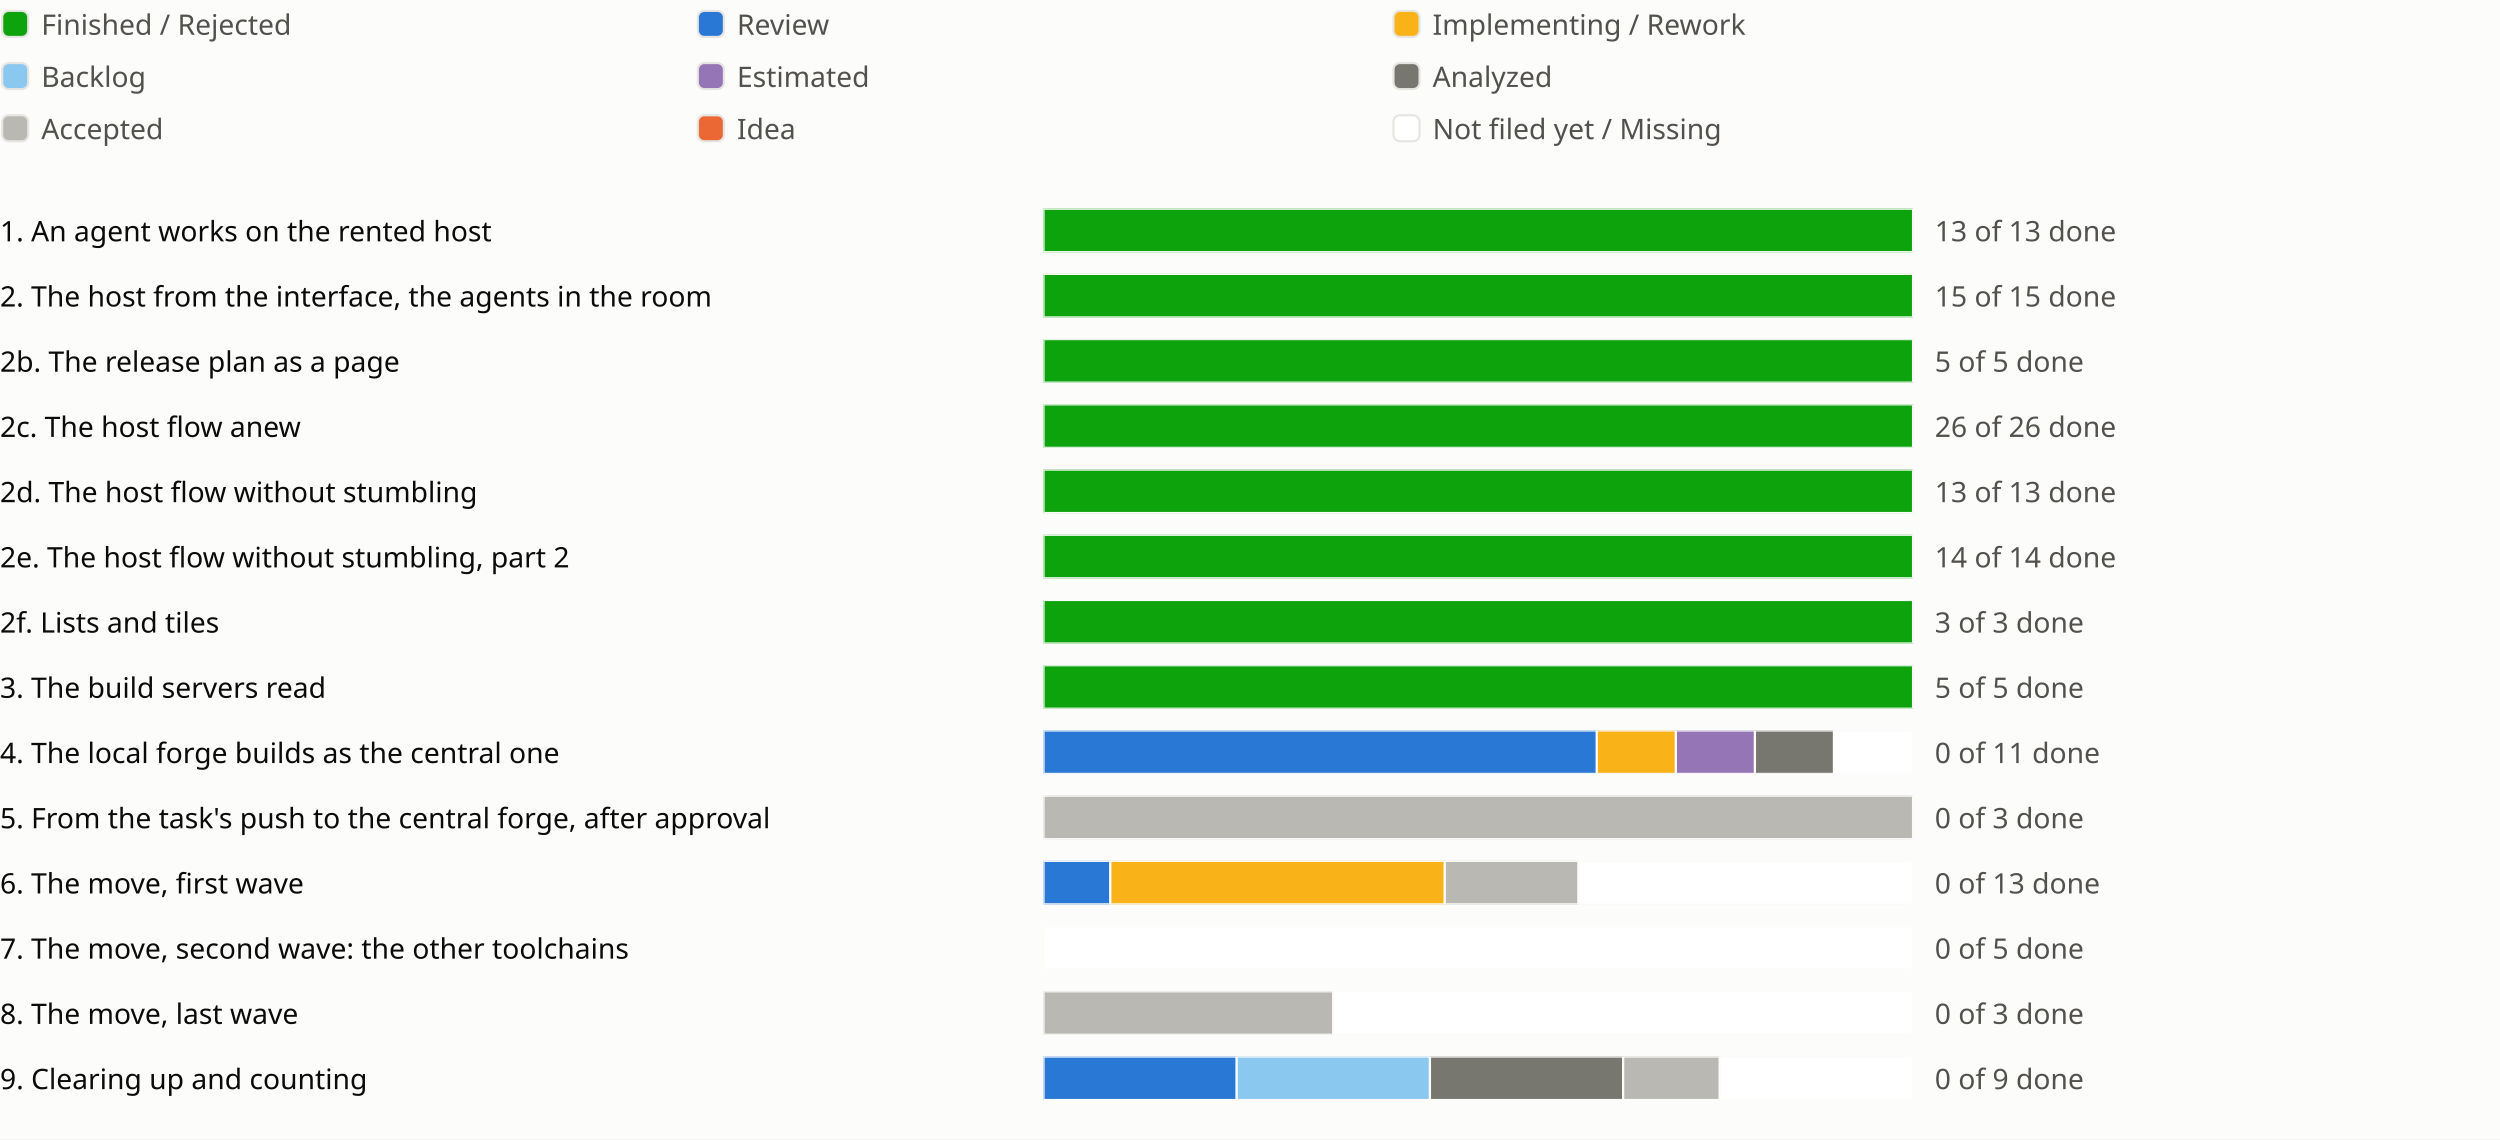
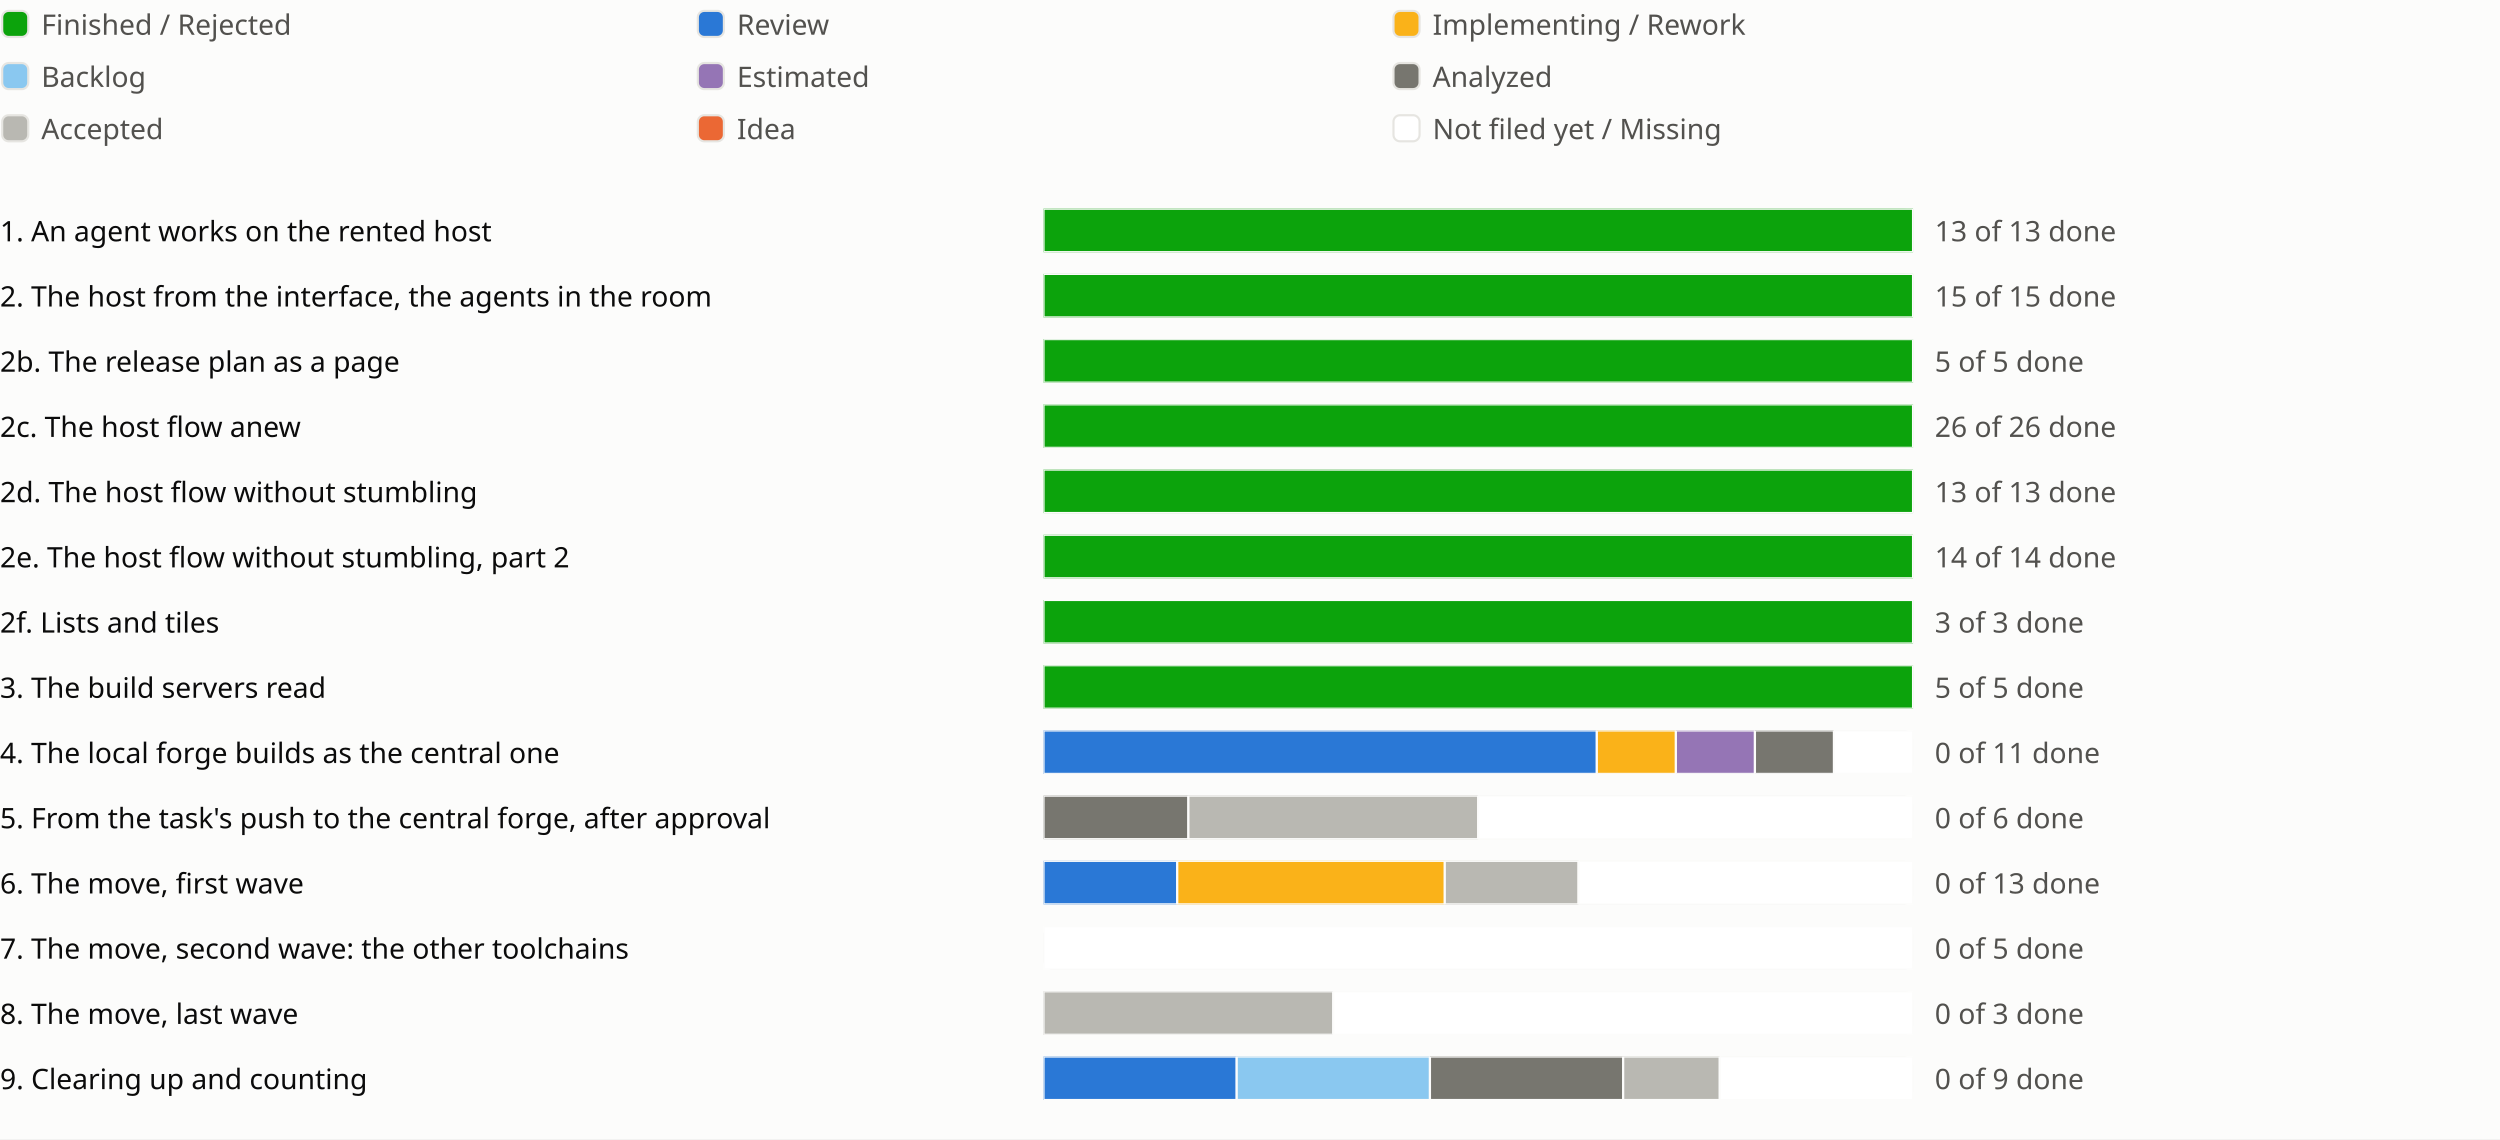
<svg xmlns="http://www.w3.org/2000/svg" viewBox="0 0 1150 524" role="img" aria-label="Sprint progress for release 0.6">
  <style>
text{fill:#0b0b0b;font:13px system-ui,sans-serif}.legend{fill:#52514e}
@media (prefers-color-scheme:dark){text{fill:#f0efec}.legend{fill:#c3c2b7}.c-surface{fill:#1a1a19}.c-grid{fill:#383835}.c-backlog{fill:#80bee6}.c-estimated{fill:#b497cf}.c-analyzed{fill:#77766f}.c-accepted{fill:#aaa9a2}.c-review{fill:#3987e5}.c-idea{fill:#d95926}.c-new{fill:#1a1a19}}
</style>
  <rect width="100%" height="100%" fill="#fcfcfb" class="c-surface" />
  <g transform="translate(0 0)">
    <rect x="1" y="5" width="12" height="12" rx="3" fill="#0ca30c" class="c-done" stroke="#e6e5e1" />
    <text class="legend" x="19" y="16">Finished / Rejected</text>
  </g>
  <g transform="translate(320 0)">
    <rect x="1" y="5" width="12" height="12" rx="3" fill="#2a78d6" class="c-review" stroke="#e6e5e1" />
    <text class="legend" x="19" y="16">Review</text>
  </g>
  <g transform="translate(640 0)">
    <rect x="1" y="5" width="12" height="12" rx="3" fill="#fab219" class="c-impl" stroke="#e6e5e1" />
    <text class="legend" x="19" y="16">Implementing / Rework</text>
  </g>
  <g transform="translate(0 24)">
    <rect x="1" y="5" width="12" height="12" rx="3" fill="#8ac8f0" class="c-backlog" stroke="#e6e5e1" />
    <text class="legend" x="19" y="16">Backlog</text>
  </g>
  <g transform="translate(320 24)">
    <rect x="1" y="5" width="12" height="12" rx="3" fill="#9575b5" class="c-estimated" stroke="#e6e5e1" />
    <text class="legend" x="19" y="16">Estimated</text>
  </g>
  <g transform="translate(640 24)">
    <rect x="1" y="5" width="12" height="12" rx="3" fill="#77766f" class="c-analyzed" stroke="#e6e5e1" />
    <text class="legend" x="19" y="16">Analyzed</text>
  </g>
  <g transform="translate(0 48)">
    <rect x="1" y="5" width="12" height="12" rx="3" fill="#b9b8b2" class="c-accepted" stroke="#e6e5e1" />
    <text class="legend" x="19" y="16">Accepted</text>
  </g>
  <g transform="translate(320 48)">
    <rect x="1" y="5" width="12" height="12" rx="3" fill="#eb6834" class="c-idea" stroke="#e6e5e1" />
    <text class="legend" x="19" y="16">Idea</text>
  </g>
  <g transform="translate(640 48)">
    <rect x="1" y="5" width="12" height="12" rx="3" fill="#ffffff" class="c-new" stroke="#e6e5e1" />
    <text class="legend" x="19" y="16">Not filed yet / Missing</text>
  </g>
  <g transform="translate(0 94)">
    <text x="0" y="17">1. An agent works on the rented host</text>
    <svg x="480" width="540" height="24" viewBox="0 0 540 24">
      <svg x="0" y="2" width="400" height="20" viewBox="0 0 400 20">
        <rect width="400" height="20" rx="4" fill="#e6e5e1" class="c-grid" />
        <rect x="0.0" width="400.0" height="20" fill="#0ca30c" class="c-done" stroke="#fcfcfb" />
      </svg>
      <text class="legend" x="410" y="17">13 of 13 done</text>
    </svg>
    <text x="1030" y="17" />
    <text x="1054" y="17" />
    <text x="1078" y="17" />
  </g>
  <g transform="translate(0 124)">
    <text x="0" y="17">2. The host from the interface, the agents in the room</text>
    <svg x="480" width="540" height="24" viewBox="0 0 540 24">
      <svg x="0" y="2" width="400" height="20" viewBox="0 0 400 20">
        <rect width="400" height="20" rx="4" fill="#e6e5e1" class="c-grid" />
        <rect x="0.0" width="400.0" height="20" fill="#0ca30c" class="c-done" stroke="#fcfcfb" />
      </svg>
      <text class="legend" x="410" y="17">15 of 15 done</text>
    </svg>
    <text x="1030" y="17" />
    <text x="1054" y="17" />
  </g>
  <g transform="translate(0 154)">
    <text x="0" y="17">2b. The release plan as a page</text>
    <svg x="480" width="540" height="24" viewBox="0 0 540 24">
      <svg x="0" y="2" width="400" height="20" viewBox="0 0 400 20">
        <rect width="400" height="20" rx="4" fill="#e6e5e1" class="c-grid" />
        <rect x="0.0" width="400.0" height="20" fill="#0ca30c" class="c-done" stroke="#fcfcfb" />
      </svg>
      <text class="legend" x="410" y="17">5 of 5 done</text>
    </svg>
    <text x="1030" y="17" />
    <text x="1054" y="17" />
    <text x="1078" y="17" />
  </g>
  <g transform="translate(0 184)">
    <text x="0" y="17">2c. The host flow anew</text>
    <svg x="480" width="540" height="24" viewBox="0 0 540 24">
      <svg x="0" y="2" width="400" height="20" viewBox="0 0 400 20">
        <rect width="400" height="20" rx="4" fill="#e6e5e1" class="c-grid" />
        <rect x="0.0" width="400.0" height="20" fill="#0ca30c" class="c-done" stroke="#fcfcfb" />
      </svg>
      <text class="legend" x="410" y="17">26 of 26 done</text>
    </svg>
    <text x="1030" y="17" />
    <text x="1054" y="17" />
    <text x="1078" y="17" />
    <text x="1102" y="17" />
  </g>
  <g transform="translate(0 214)">
    <text x="0" y="17">2d. The host flow without stumbling</text>
    <svg x="480" width="540" height="24" viewBox="0 0 540 24">
      <svg x="0" y="2" width="400" height="20" viewBox="0 0 400 20">
        <rect width="400" height="20" rx="4" fill="#e6e5e1" class="c-grid" />
        <rect x="0.0" width="400.0" height="20" fill="#0ca30c" class="c-done" stroke="#fcfcfb" />
      </svg>
      <text class="legend" x="410" y="17">13 of 13 done</text>
    </svg>
    <text x="1030" y="17" />
    <text x="1054" y="17" />
    <text x="1078" y="17" />
    <text x="1102" y="17" />
    <text x="1126" y="17" />
  </g>
  <g transform="translate(0 244)">
    <text x="0" y="17">2e. The host flow without stumbling, part 2</text>
    <svg x="480" width="540" height="24" viewBox="0 0 540 24">
      <svg x="0" y="2" width="400" height="20" viewBox="0 0 400 20">
        <rect width="400" height="20" rx="4" fill="#e6e5e1" class="c-grid" />
        <rect x="0.0" width="400.0" height="20" fill="#0ca30c" class="c-done" stroke="#fcfcfb" />
      </svg>
      <text class="legend" x="410" y="17">14 of 14 done</text>
    </svg>
    <text x="1030" y="17" />
    <text x="1054" y="17" />
    <text x="1078" y="17" />
  </g>
  <g transform="translate(0 274)">
    <text x="0" y="17">2f. Lists and tiles</text>
    <svg x="480" width="540" height="24" viewBox="0 0 540 24">
      <svg x="0" y="2" width="400" height="20" viewBox="0 0 400 20">
        <rect width="400" height="20" rx="4" fill="#e6e5e1" class="c-grid" />
        <rect x="0.0" width="400.0" height="20" fill="#0ca30c" class="c-done" stroke="#fcfcfb" />
      </svg>
      <text class="legend" x="410" y="17">3 of 3 done</text>
    </svg>
    <text x="1030" y="17" />
    <text x="1054" y="17" />
  </g>
  <g transform="translate(0 304)">
    <text x="0" y="17">3. The build servers read</text>
    <svg x="480" width="540" height="24" viewBox="0 0 540 24">
      <svg x="0" y="2" width="400" height="20" viewBox="0 0 400 20">
        <rect width="400" height="20" rx="4" fill="#e6e5e1" class="c-grid" />
        <rect x="0.0" width="400.0" height="20" fill="#0ca30c" class="c-done" stroke="#fcfcfb" />
      </svg>
      <text class="legend" x="410" y="17">5 of 5 done</text>
    </svg>
    <text x="1030" y="17" />
    <text x="1054" y="17" />
    <text x="1078" y="17" />
  </g>
  <g transform="translate(0 334)">
    <text x="0" y="17">4. The local forge builds as the central one</text>
    <svg x="480" width="540" height="24" viewBox="0 0 540 24">
      <svg x="0" y="2" width="400" height="20" viewBox="0 0 400 20">
        <rect width="400" height="20" rx="4" fill="#e6e5e1" class="c-grid" />
        <rect x="0.0" width="254.545" height="20" fill="#2a78d6" class="c-review" stroke="#fcfcfb" />
        <rect x="254.545" width="36.364" height="20" fill="#fab219" class="c-impl" stroke="#fcfcfb" />
        <rect x="290.909" width="36.364" height="20" fill="#9575b5" class="c-estimated" stroke="#fcfcfb" />
        <rect x="327.273" width="36.364" height="20" fill="#77766f" class="c-analyzed" stroke="#fcfcfb" />
        <rect x="363.636" width="36.364" height="20" fill="#ffffff" class="c-new" stroke="#fcfcfb" />
      </svg>
      <text class="legend" x="410" y="17">0 of 11 done</text>
    </svg>
    <text x="1030" y="17" />
    <text x="1054" y="17" />
    <text x="1078" y="17" />
  </g>
  <g transform="translate(0 364)">
    <text x="0" y="17">5. From the task's push to the central forge, after approval</text>
    <svg x="480" width="540" height="24" viewBox="0 0 540 24">
      <svg x="0" y="2" width="400" height="20" viewBox="0 0 400 20">
        <rect width="400" height="20" rx="4" fill="#e6e5e1" class="c-grid" />
-         <rect x="0.0" width="400.0" height="20" fill="#b9b8b2" class="c-accepted" stroke="#fcfcfb" />
-       </svg>
-       <text class="legend" x="410" y="17">0 of 3 done</text>
+         <rect x="0.0" width="66.667" height="20" fill="#77766f" class="c-analyzed" stroke="#fcfcfb" />
+         <rect x="66.667" width="133.333" height="20" fill="#b9b8b2" class="c-accepted" stroke="#fcfcfb" />
+         <rect x="200.0" width="200.0" height="20" fill="#ffffff" class="c-new" stroke="#fcfcfb" />
+       </svg>
+       <text class="legend" x="410" y="17">0 of 6 done</text>
    </svg>
    <text x="1030" y="17" />
    <text x="1054" y="17" />
  </g>
  <g transform="translate(0 394)">
    <text x="0" y="17">6. The move, first wave</text>
    <svg x="480" width="540" height="24" viewBox="0 0 540 24">
      <svg x="0" y="2" width="400" height="20" viewBox="0 0 400 20">
        <rect width="400" height="20" rx="4" fill="#e6e5e1" class="c-grid" />
-         <rect x="0.0" width="30.769" height="20" fill="#2a78d6" class="c-review" stroke="#fcfcfb" />
-         <rect x="30.769" width="153.846" height="20" fill="#fab219" class="c-impl" stroke="#fcfcfb" />
+         <rect x="0.0" width="61.538" height="20" fill="#2a78d6" class="c-review" stroke="#fcfcfb" />
+         <rect x="61.538" width="123.077" height="20" fill="#fab219" class="c-impl" stroke="#fcfcfb" />
        <rect x="184.615" width="61.538" height="20" fill="#b9b8b2" class="c-accepted" stroke="#fcfcfb" />
        <rect x="246.154" width="153.846" height="20" fill="#ffffff" class="c-new" stroke="#fcfcfb" />
      </svg>
      <text class="legend" x="410" y="17">0 of 13 done</text>
    </svg>
    <text x="1030" y="17" />
    <text x="1054" y="17" />
    <text x="1078" y="17" />
  </g>
  <g transform="translate(0 424)">
    <text x="0" y="17">7. The move, second wave: the other toolchains</text>
    <svg x="480" width="540" height="24" viewBox="0 0 540 24">
      <svg x="0" y="2" width="400" height="20" viewBox="0 0 400 20">
        <rect width="400" height="20" rx="4" fill="#e6e5e1" class="c-grid" />
        <rect x="0.0" width="400.0" height="20" fill="#ffffff" class="c-new" stroke="#fcfcfb" />
      </svg>
      <text class="legend" x="410" y="17">0 of 5 done</text>
    </svg>
    <text x="1030" y="17" />
    <text x="1054" y="17" />
  </g>
  <g transform="translate(0 454)">
    <text x="0" y="17">8. The move, last wave</text>
    <svg x="480" width="540" height="24" viewBox="0 0 540 24">
      <svg x="0" y="2" width="400" height="20" viewBox="0 0 400 20">
        <rect width="400" height="20" rx="4" fill="#e6e5e1" class="c-grid" />
        <rect x="0.0" width="133.333" height="20" fill="#b9b8b2" class="c-accepted" stroke="#fcfcfb" />
        <rect x="133.333" width="266.667" height="20" fill="#ffffff" class="c-new" stroke="#fcfcfb" />
      </svg>
      <text class="legend" x="410" y="17">0 of 3 done</text>
    </svg>
    <text x="1030" y="17" />
    <text x="1054" y="17" />
  </g>
  <g transform="translate(0 484)">
    <text x="0" y="17">9. Clearing up and counting</text>
    <svg x="480" width="540" height="24" viewBox="0 0 540 24">
      <svg x="0" y="2" width="400" height="20" viewBox="0 0 400 20">
        <rect width="400" height="20" rx="4" fill="#e6e5e1" class="c-grid" />
        <rect x="0.0" width="88.889" height="20" fill="#2a78d6" class="c-review" stroke="#fcfcfb" />
        <rect x="88.889" width="88.889" height="20" fill="#8ac8f0" class="c-backlog" stroke="#fcfcfb" />
        <rect x="177.778" width="88.889" height="20" fill="#77766f" class="c-analyzed" stroke="#fcfcfb" />
        <rect x="266.667" width="44.444" height="20" fill="#b9b8b2" class="c-accepted" stroke="#fcfcfb" />
        <rect x="311.111" width="88.889" height="20" fill="#ffffff" class="c-new" stroke="#fcfcfb" />
      </svg>
      <text class="legend" x="410" y="17">0 of 9 done</text>
    </svg>
    <text x="1030" y="17" />
    <text x="1054" y="17" />
    <text x="1078" y="17" />
    <text x="1102" y="17" />
  </g>
</svg>
